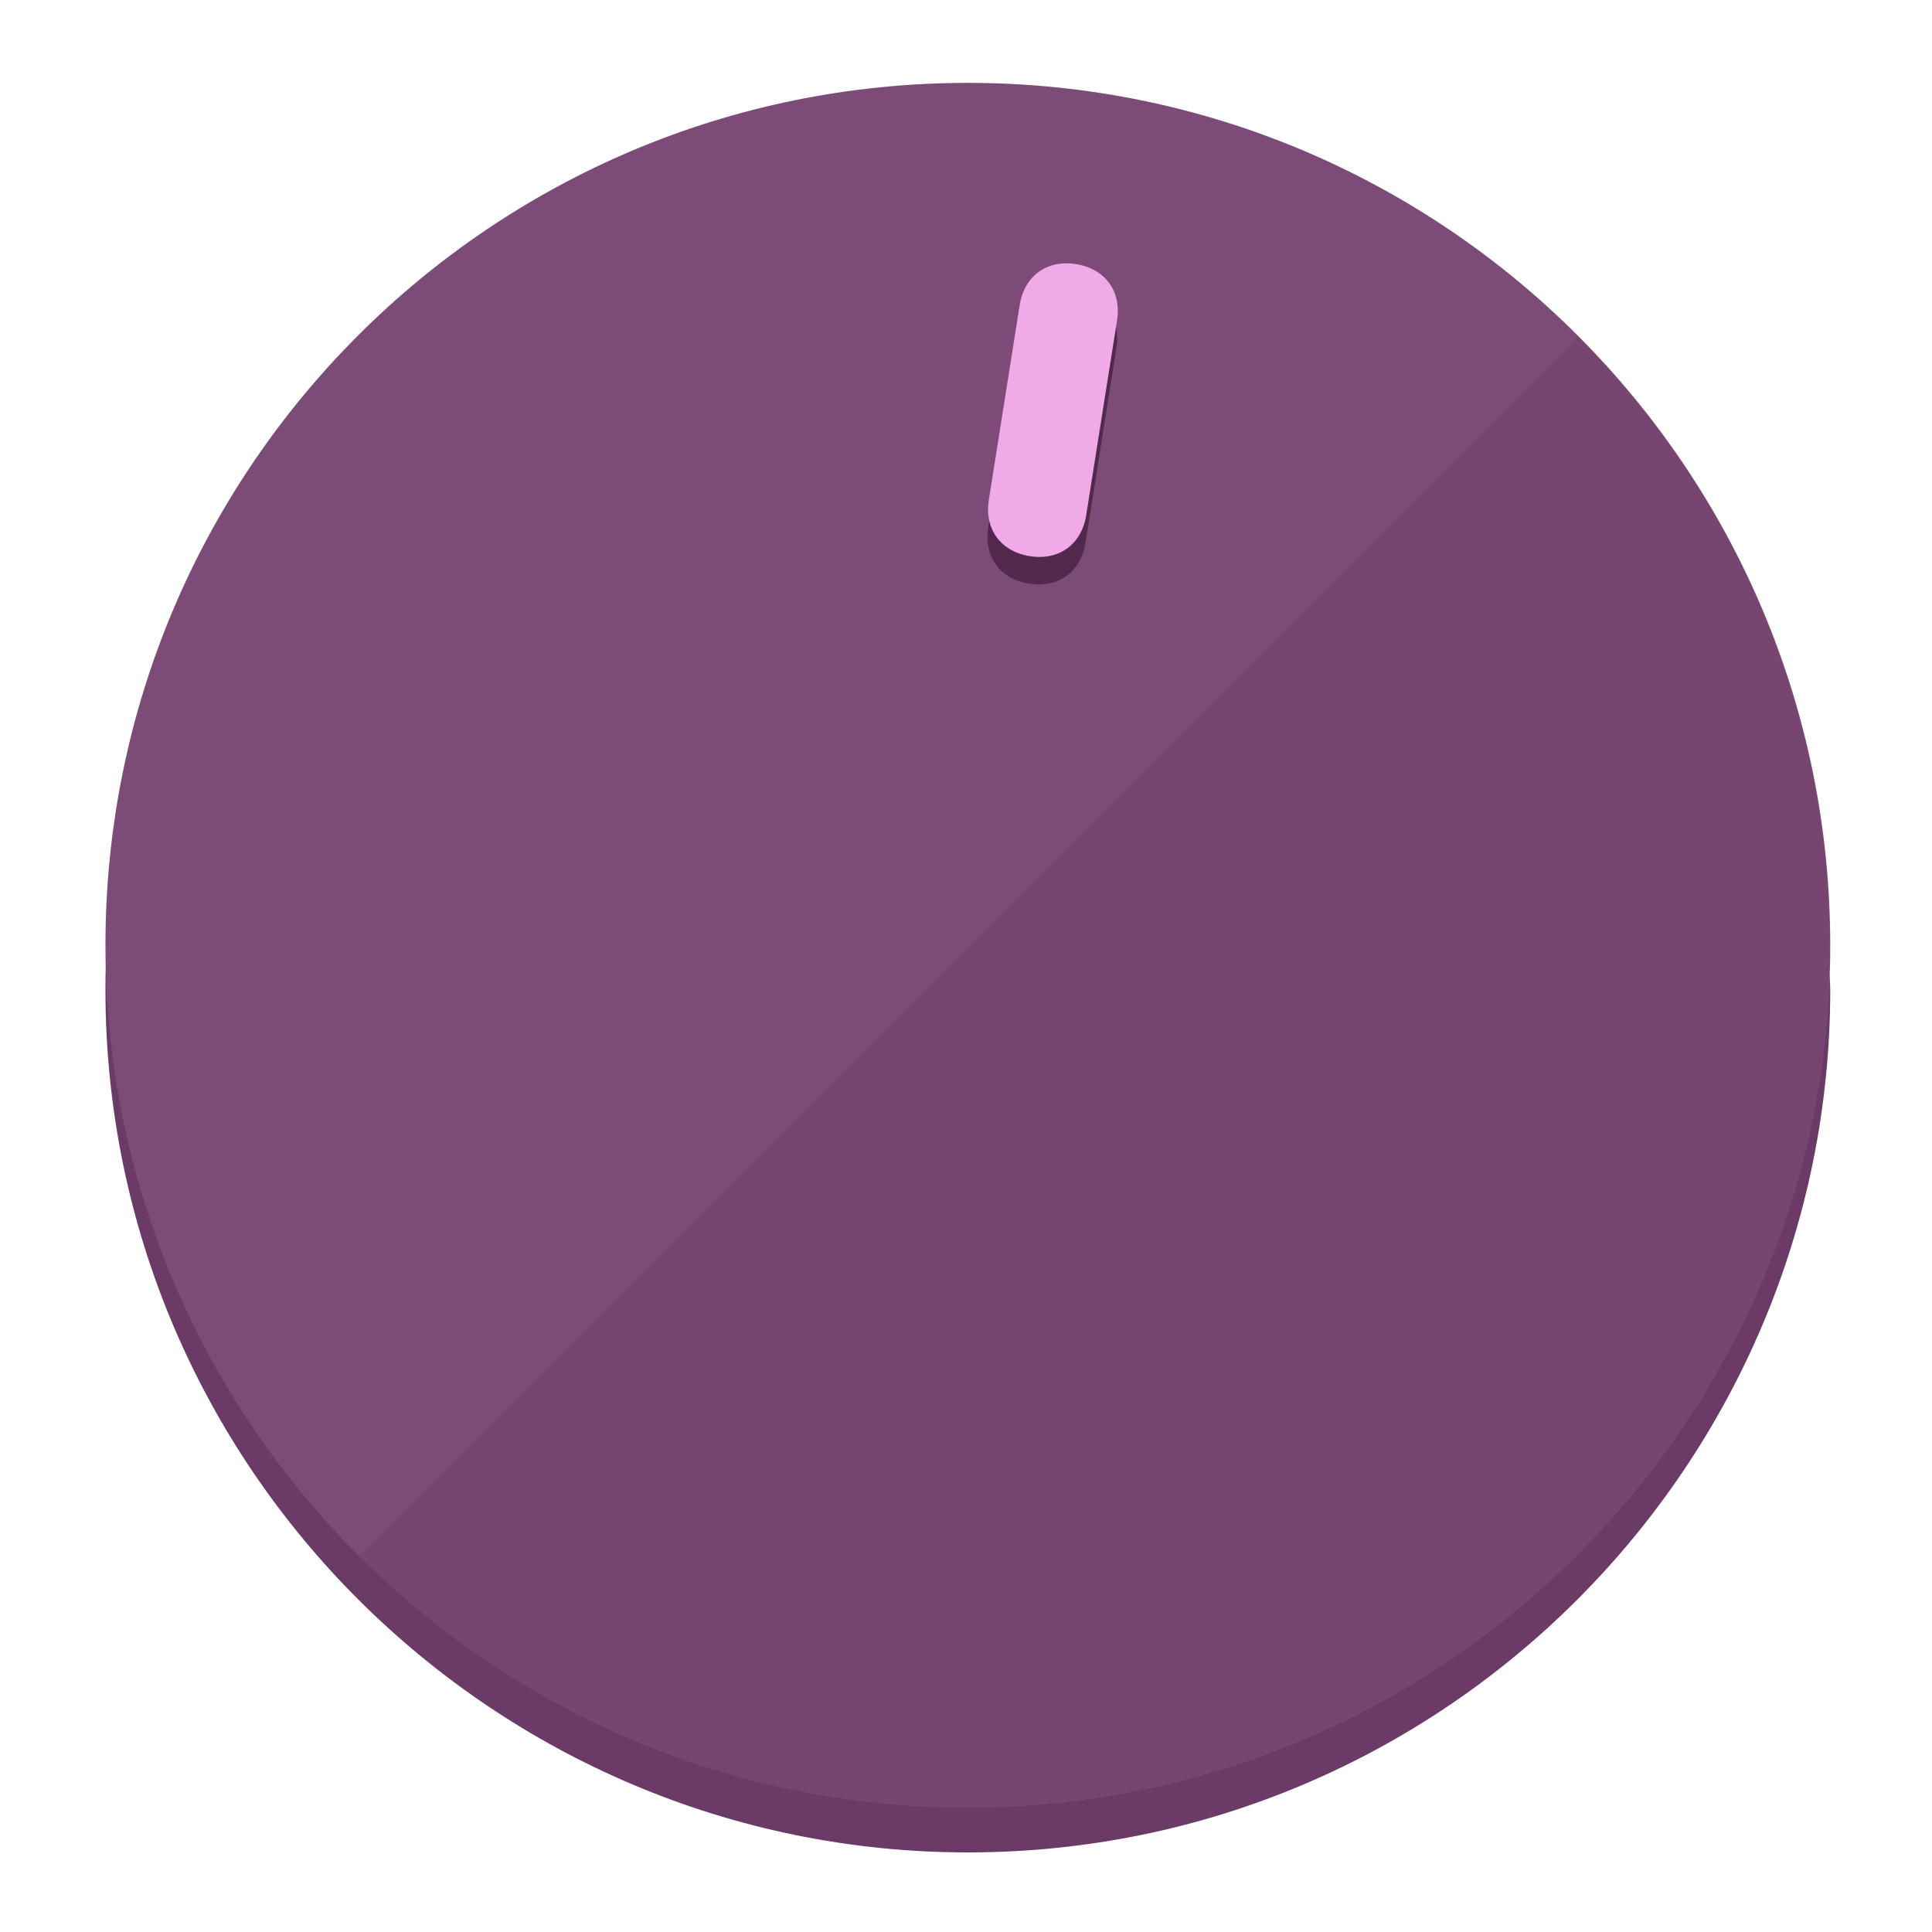
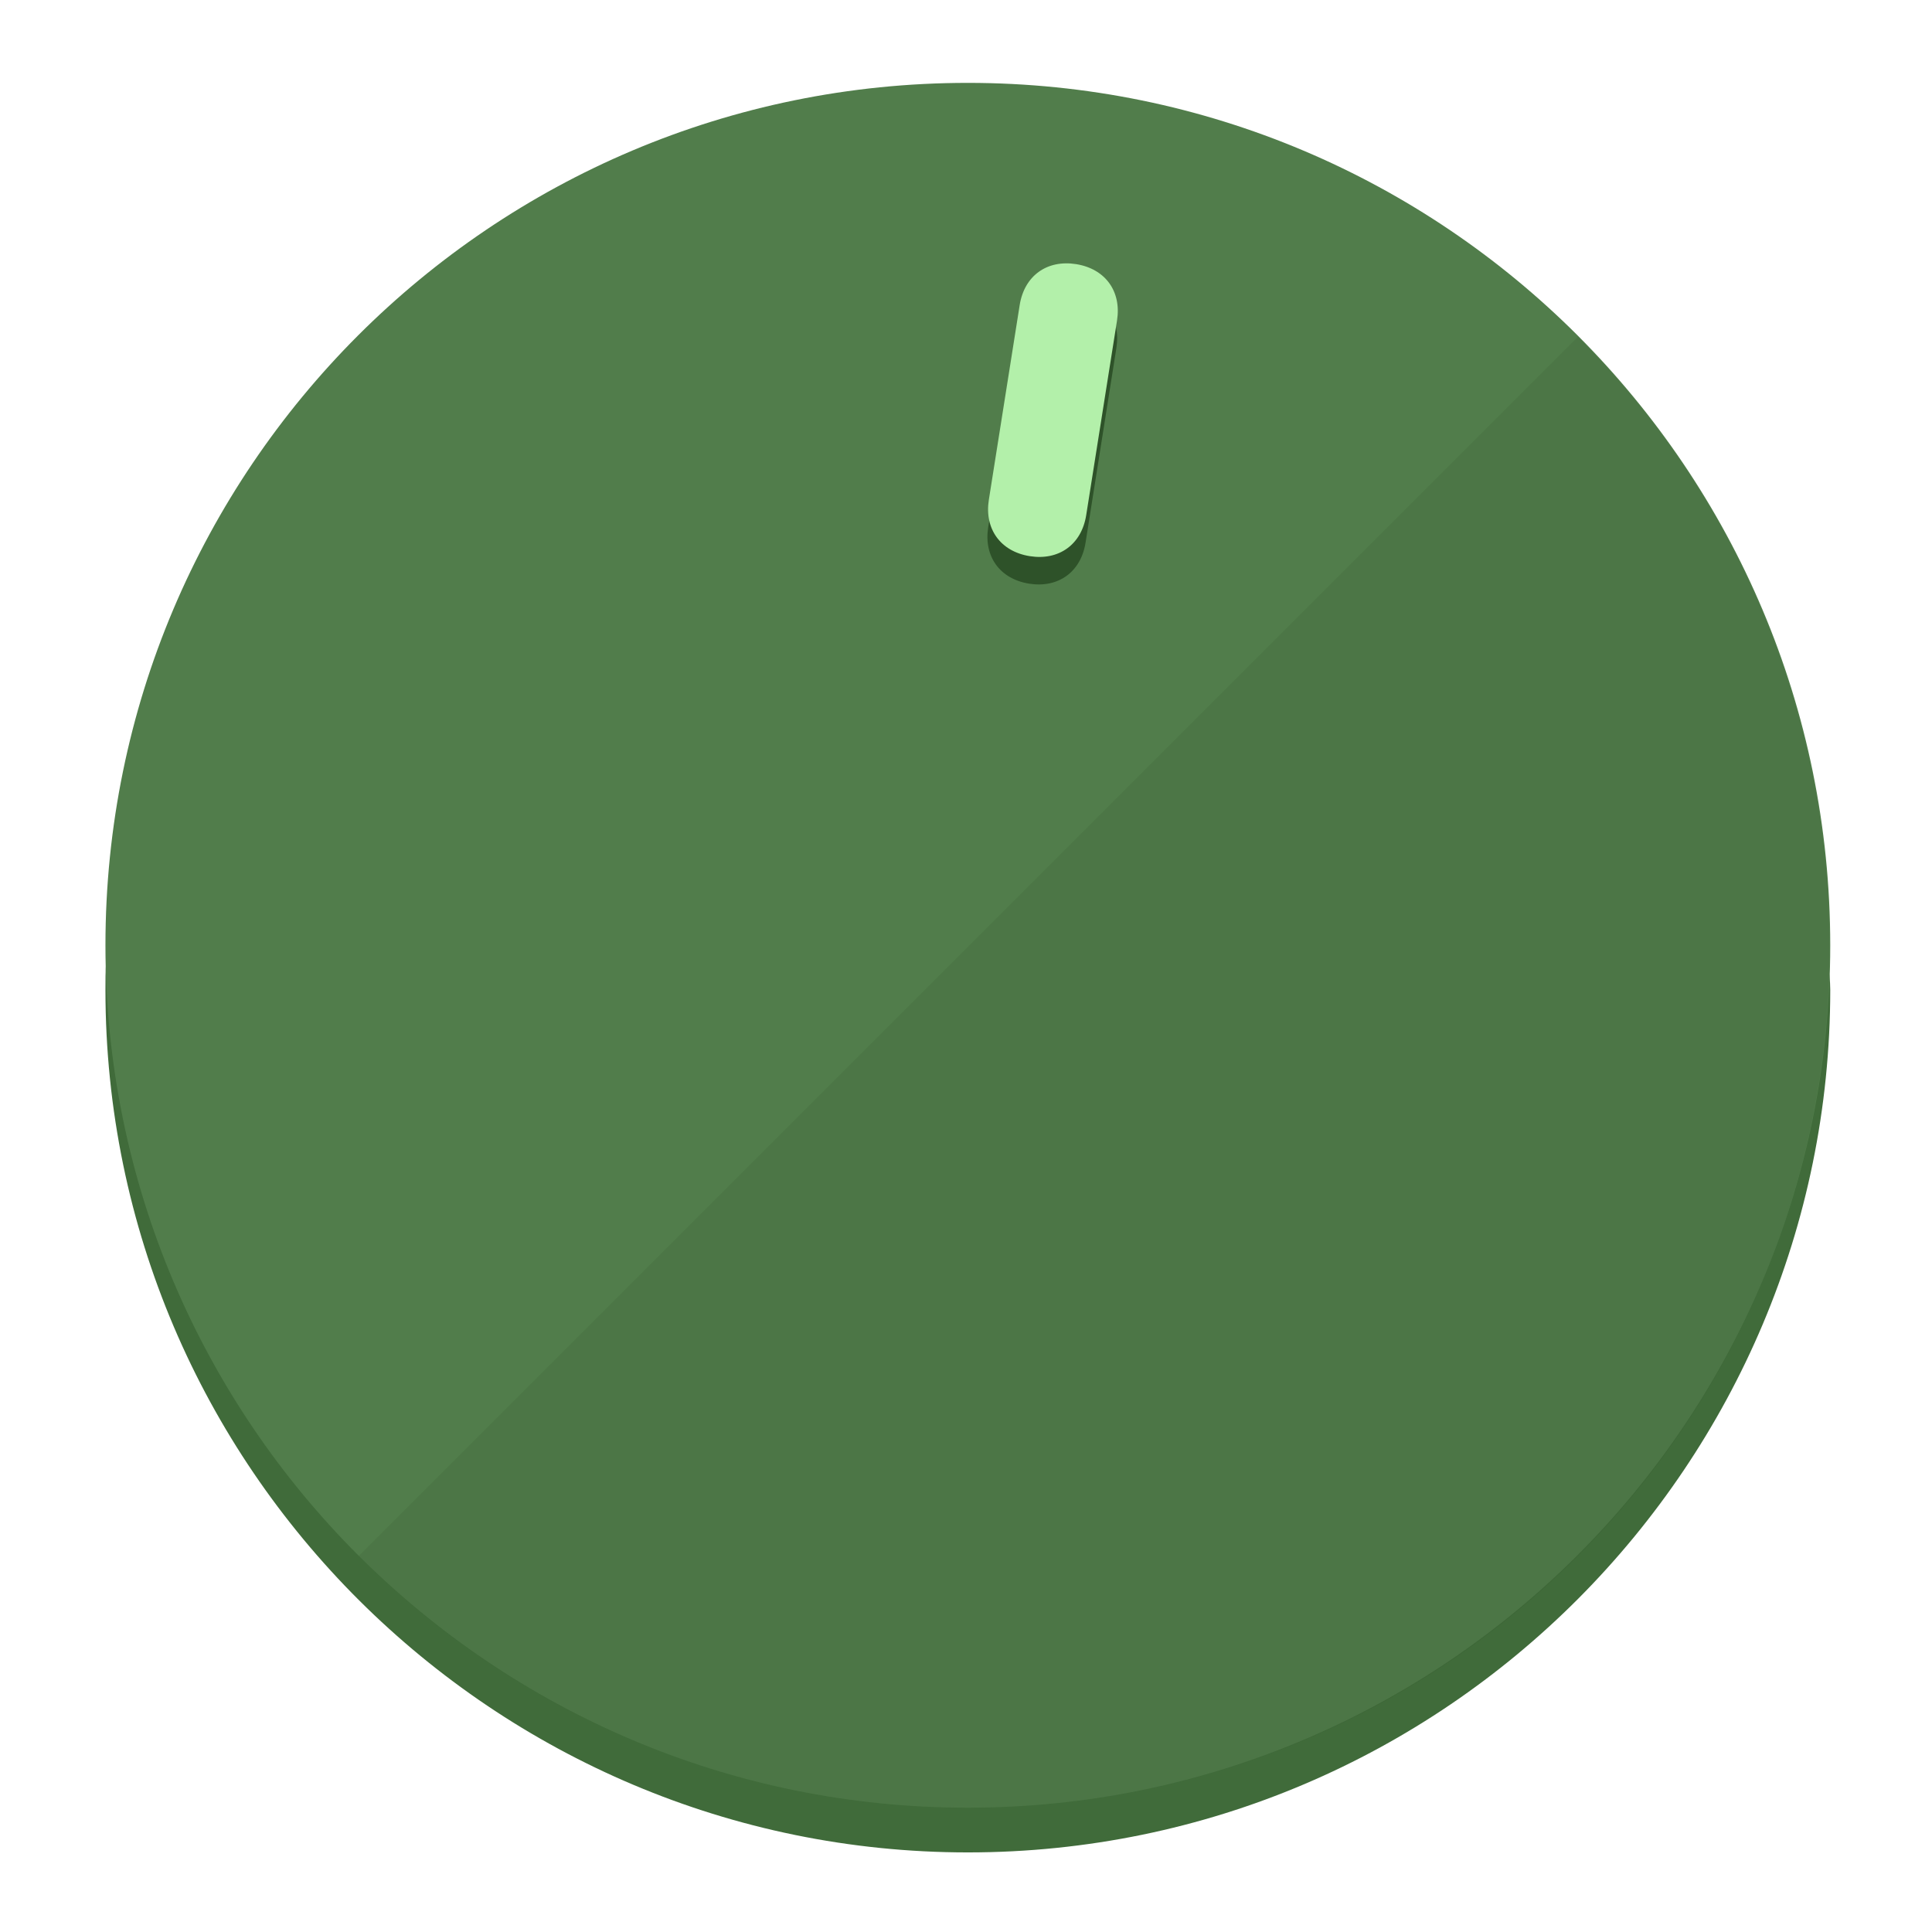
<svg xmlns="http://www.w3.org/2000/svg" height="120px" width="120px" version="1.1" id="Layer_1" viewBox="0 0 496.8 496.8" xml:space="preserve">
  <defs id="defs23" />
  <g id="g3158">
-     <path style="display:inline;fill:#6B3A66;fill-opacity:1;stroke-width:1.584" d="m 248.875,445.92 c 116.582,0 212.89,-91.238 220.493,-205.286 0,5.069 1.267,8.87 1.267,13.939 0,121.651 -98.842,221.76 -221.76,221.76 -121.651,0 -221.76,-98.842 -221.76,-221.76 0,-5.069 0,-8.87 1.267,-13.939 7.603,114.048 103.91,205.286 220.493,205.286 z" id="path8" />
-     <circle style="display:inline;fill:#7D4B78;fill-opacity:1;stroke-width:1.584" cx="248.875" cy="243.071" r="221.76" id="circle12" />
-     <path style="display:inline;fill:#52294D;fill-opacity:0.154;stroke-width:1.587" d="m 405.744,86.606 c 86.308,86.308 86.308,227.193 0,313.5 -86.308,86.308 -227.193,86.308 -313.5,0" id="path14" />
+     <path style="display:inline;fill:#406B3A;fill-opacity:1;stroke-width:1.584" d="m 248.875,445.92 c 116.582,0 212.89,-91.238 220.493,-205.286 0,5.069 1.267,8.87 1.267,13.939 0,121.651 -98.842,221.76 -221.76,221.76 -121.651,0 -221.76,-98.842 -221.76,-221.76 0,-5.069 0,-8.87 1.267,-13.939 7.603,114.048 103.91,205.286 220.493,205.286 z" id="path8" />
+     <circle style="display:inline;fill:#517D4B;fill-opacity:1;stroke-width:1.584" cx="248.875" cy="243.071" r="221.76" id="circle12" />
+     <path style="display:inline;fill:#2E5229;fill-opacity:0.154;stroke-width:1.587" d="m 405.744,86.606 c 86.308,86.308 86.308,227.193 0,313.5 -86.308,86.308 -227.193,86.308 -313.5,0" id="path14" />
  </g>
  <g id="g3198">
    <circle style="display:none;fill:#000000;fill-opacity:0;stroke-width:1.584" cx="283.513" cy="201.714" r="221.76" id="circle12-3" transform="rotate(9)" />
-     <path style="display:inline;fill:#52294D;fill-opacity:1;stroke-width:1.584" d="m 279.14,139.552 c -1.189,7.51 -6.989,11.723 -14.498,10.534 v 0 c -7.51,-1.189 -11.723,-6.989 -10.534,-14.498 l 7.929,-50.064 c 1.189,-7.51 6.989,-11.723 14.498,-10.534 v 0 c 7.51,1.189 11.723,6.989 10.534,14.498 z" id="path3789" />
-     <path style="display:inline;fill:#F0AAE8;stroke-width:1.584" d="m 279.307,132.48 c -1.189,7.51 -6.989,11.723 -14.498,10.534 v 0 c -7.51,-1.189 -11.723,-6.989 -10.534,-14.498 l 7.929,-50.064 c 1.189,-7.51 6.989,-11.723 14.498,-10.534 v 0 c 7.51,1.189 11.723,6.989 10.534,14.498 z" id="path915" />
+     <path style="display:inline;fill:#2E5229;fill-opacity:1;stroke-width:1.584" d="m 279.14,139.552 c -1.189,7.51 -6.989,11.723 -14.498,10.534 v 0 c -7.51,-1.189 -11.723,-6.989 -10.534,-14.498 l 7.929,-50.064 c 1.189,-7.51 6.989,-11.723 14.498,-10.534 v 0 c 7.51,1.189 11.723,6.989 10.534,14.498 z" id="path3789" />
+     <path style="display:inline;fill:#B3F0AA;stroke-width:1.584" d="m 279.307,132.48 c -1.189,7.51 -6.989,11.723 -14.498,10.534 v 0 c -7.51,-1.189 -11.723,-6.989 -10.534,-14.498 l 7.929,-50.064 c 1.189,-7.51 6.989,-11.723 14.498,-10.534 v 0 c 7.51,1.189 11.723,6.989 10.534,14.498 z" id="path915" />
  </g>
</svg>
